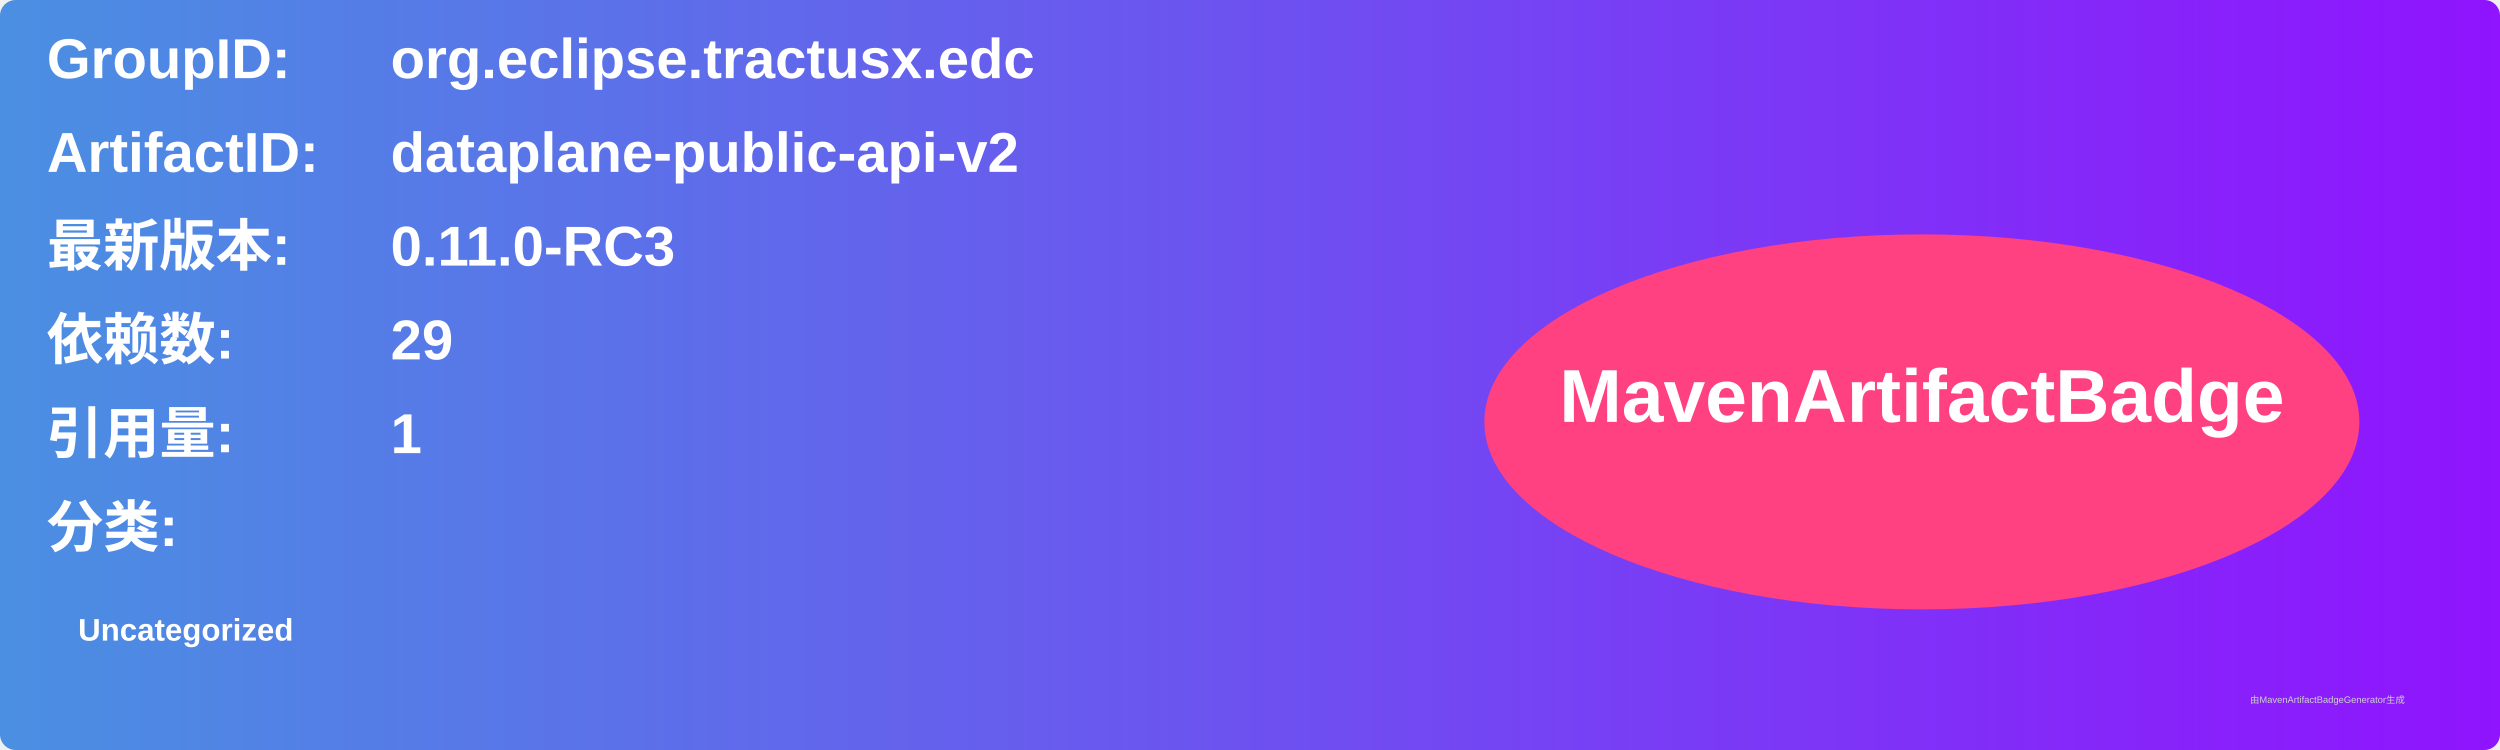
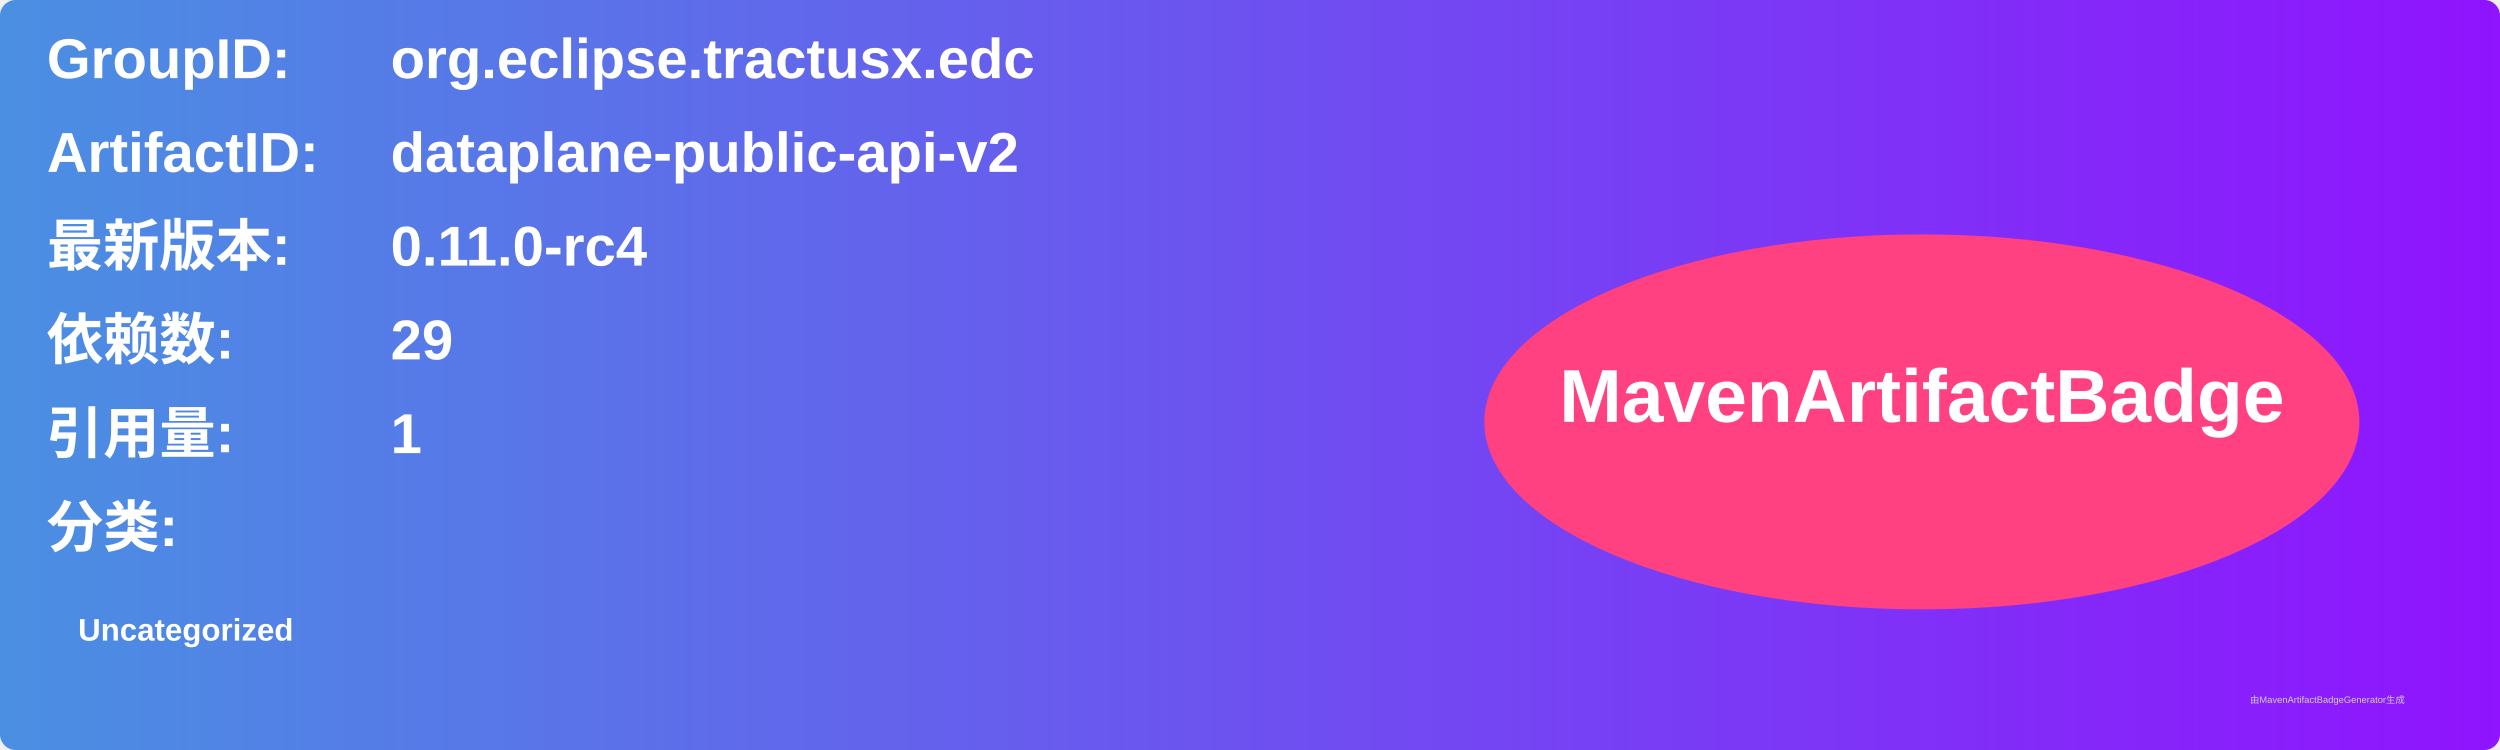
<svg xmlns="http://www.w3.org/2000/svg" width="800" height="240" viewBox="0 0 800 240">
  <linearGradient id="grad" x1="0%" y1="0%" x2="100%" y2="0%">
    <stop offset="0%" stop-color="#4a90e2" />
    <stop offset="100%" stop-color="#9013fe" />
  </linearGradient>
  <rect width="100%" height="100%" rx="5" ry="5" fill="url(#grad)" />
  <g transform="translate(15, 15)">
    <text x="0" y="10" font-family="Arial" font-size="18" fill="white" font-weight="bold" width="260">GroupID:</text>
    <text x="110" y="10" font-family="Arial" font-size="18" fill="white" font-weight="bold" width="460">org.eclipse.tractusx.edc</text>
    <text x="0" y="40" font-family="Arial" font-size="18" fill="white" font-weight="bold" width="260">ArtifactID:</text>
    <text x="110" y="40" font-family="Arial" font-size="18" fill="white" font-weight="bold" width="460">dataplane-public-api-v2</text>
    <text x="0" y="70" font-family="Arial" font-size="18" fill="white" font-weight="bold">最新版本:</text>
    <text x="110" y="70" font-family="Arial" font-size="18" fill="white" font-weight="bold">
-       <tspan font-weight="bold">0.11.0-RC3</tspan>
+       <tspan font-weight="bold">0.11.0-rc4</tspan>
    </text>
    <text x="0" y="100" font-family="Arial" font-size="18" fill="white" font-weight="bold">依赖数: </text>
    <text x="110" y="100" font-family="Arial" font-size="18" fill="white">
      <tspan font-weight="bold">29</tspan>
    </text>
    <text x="0" y="130" font-family="Arial" font-size="18" fill="white" font-weight="bold">引用量: </text>
    <text x="110" y="130" font-family="Arial" font-size="18" fill="white">
      <tspan font-weight="bold">1</tspan>
    </text>
    <text x="0" y="160" font-family="Arial" font-size="18" fill="white" font-weight="bold">分类:</text>
    <text x="10" y="190" font-family="Arial" font-size="10" fill="white">
      <tspan font-weight="bold">Uncategorized</tspan>
    </text>
    <ellipse cx="600" cy="120" rx="140" ry="60" fill="#ff4081" />
    <text x="600" y="120" text-anchor="middle" font-family="Arial" font-size="24" fill="white" font-weight="bold">MavenArtifactBadge</text>
  </g>
  <text x="720" y="225" font-family="Arial" font-size="3" fill="#d0d0d0">由MavenArtifactBadgeGenerator生成</text>
</svg>
